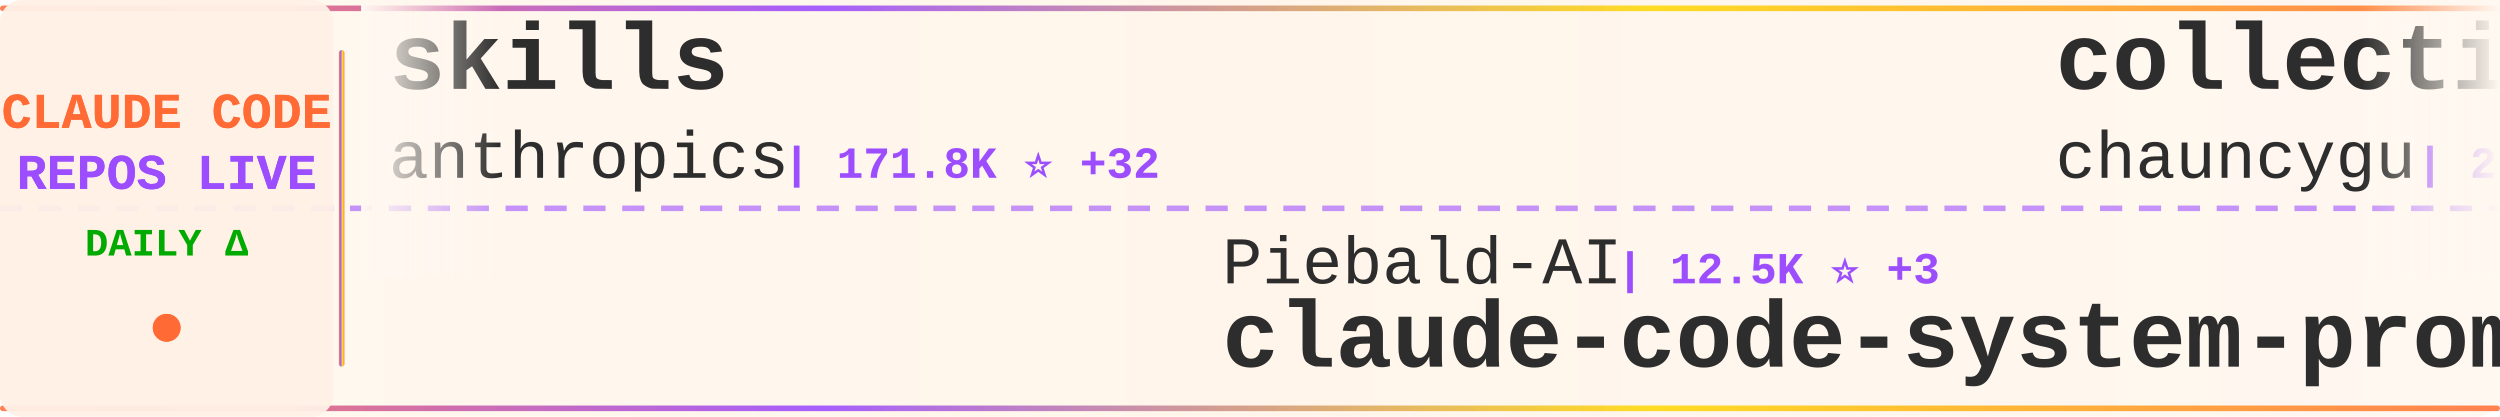
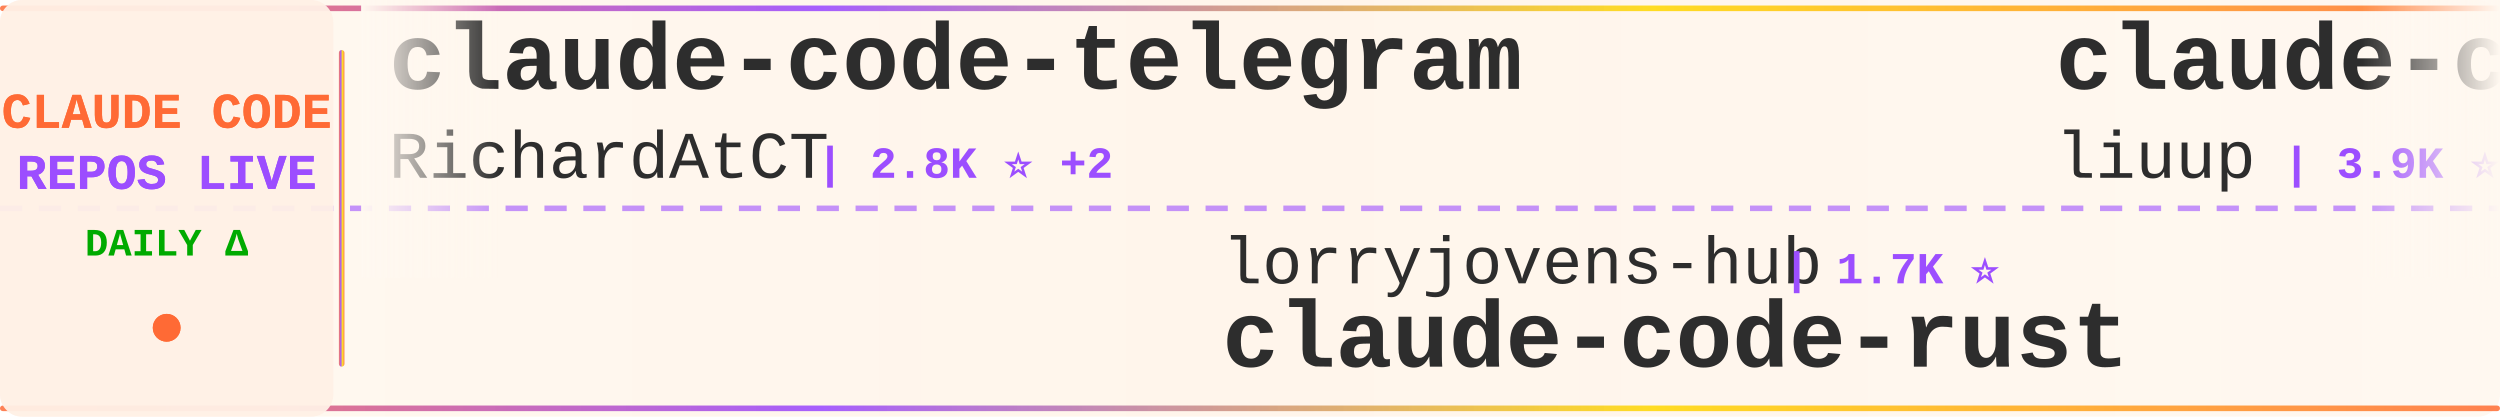
<svg xmlns="http://www.w3.org/2000/svg" width="900" height="150">
  <defs>
    <linearGradient id="tickerBg" x1="0%" y1="0%" x2="100%" y2="0%">
      <stop offset="0%" style="stop-color:#fff8f0;stop-opacity:0.98" />
      <stop offset="50%" style="stop-color:#fff5eb;stop-opacity:1" />
      <stop offset="100%" style="stop-color:#fff8f0;stop-opacity:0.98" />
    </linearGradient>
    <linearGradient id="borderGrad" x1="0%" y1="0%" x2="100%" y2="0%">
      <stop offset="0%" style="stop-color:#FF6B35;stop-opacity:0.85">
        <animate attributeName="stop-opacity" values="0.85;1;0.85" dur="2s" repeatCount="indefinite" />
      </stop>
      <stop offset="33%" style="stop-color:#9C4EFF;stop-opacity:0.9">
        <animate attributeName="stop-opacity" values="0.9;1;0.9" dur="2.2s" repeatCount="indefinite" />
      </stop>
      <stop offset="66%" style="stop-color:#FFD700;stop-opacity:0.85">
        <animate attributeName="stop-opacity" values="0.85;1;0.85" dur="1.8s" repeatCount="indefinite" />
      </stop>
      <stop offset="100%" style="stop-color:#FF6B35;stop-opacity:0.85">
        <animate attributeName="stop-opacity" values="0.85;1;0.85" dur="2s" repeatCount="indefinite" />
      </stop>
    </linearGradient>
    <filter id="textGlow">
      <feGaussianBlur stdDeviation="0.15" result="coloredBlur" />
      <feMerge>
        <feMergeNode in="coloredBlur" />
        <feMergeNode in="SourceGraphic" />
      </feMerge>
    </filter>
    <filter id="metricGlow">
      <feGaussianBlur stdDeviation="0.2" result="coloredBlur" />
      <feMerge>
        <feMergeNode in="coloredBlur" />
        <feMergeNode in="SourceGraphic" />
      </feMerge>
    </filter>
    <linearGradient id="leftFade" x1="0%" y1="0%" x2="100%" y2="0%">
      <stop offset="0%" style="stop-color:#fff8f0;stop-opacity:1" />
      <stop offset="100%" style="stop-color:#fff8f0;stop-opacity:0" />
    </linearGradient>
    <linearGradient id="rightFade" x1="0%" y1="0%" x2="100%" y2="0%">
      <stop offset="0%" style="stop-color:#fff8f0;stop-opacity:0" />
      <stop offset="100%" style="stop-color:#fff8f0;stop-opacity:1" />
    </linearGradient>
  </defs>
  <rect width="900" height="150" fill="url(#tickerBg)" rx="8" />
  <rect x="0" y="2" width="900" height="2" fill="url(#borderGrad)" rx="1" />
  <rect x="0" y="146" width="900" height="2" fill="url(#borderGrad)" rx="1" />
  <line x1="0" y1="75" x2="900" y2="75" stroke="#9C4EFF" stroke-width="2" stroke-dasharray="8 6" opacity="0.6" />
  <rect x="0" y="0" width="120" height="150" fill="#fff0e6" opacity="0.95" rx="8" />
  <text x="60" y="46" font-family="'Courier New', monospace" font-size="18" font-weight="bold" fill="#FF6B35" text-anchor="middle" filter="url(#textGlow)">
    CLAUDE CODE
  </text>
  <text x="60" y="68" font-family="'Courier New', monospace" font-size="18" font-weight="bold" fill="#9C4EFF" text-anchor="middle" filter="url(#textGlow)">
    REPOS LIVE
  </text>
  <text x="60" y="92" font-family="'Courier New', monospace" font-size="14" font-weight="bold" fill="#00aa00" text-anchor="middle">
    DAILY Δ
  </text>
  <circle cx="60" cy="118" r="5" fill="#FF6B35" filter="url(#metricGlow)">
    <animate attributeName="r" values="4;6;4" dur="1.5s" repeatCount="indefinite" />
    <animate attributeName="opacity" values="0.6;1;0.6" dur="1.5s" repeatCount="indefinite" />
  </circle>
  <rect x="122" y="18" width="2" height="114" fill="url(#borderGrad)" rx="1" />
  <clipPath id="tickerClip">
    <rect x="130" y="0" width="770" height="150" />
  </clipPath>
  <g clip-path="url(#tickerClip)">
    <g id="tickerItems">
      <animateTransform attributeName="transform" attributeType="XML" type="translate" from="0 0" to="-3000 0" dur="54s" repeatCount="indefinite" />
      <g transform="translate(0, 0)">
-         <text x="140" y="32" font-family="'Courier New', monospace" font-size="34" font-weight="bold" fill="#2d2d2d">skills</text>
-         <text x="140" y="64" font-family="'Courier New', monospace" font-size="24" font-weight="normal" fill="#2d2d2d" opacity="1.0">anthropics</text>
-         <text x="282" y="64" font-family="'Courier New', monospace" font-size="16" font-weight="bold" fill="#9C4EFF"> | 171.8K ⭐ +32</text>
+         <text x="140" y="32" font-family="'Courier New', monospace" font-size="34" font-weight="bold" fill="#2d2d2d">claude-code-telegram</text>
+         <text x="140" y="64" font-family="'Courier New', monospace" font-size="24" font-weight="normal" fill="#2d2d2d" opacity="1.0">RichardAtCT</text>
+         <text x="294" y="64" font-family="'Courier New', monospace" font-size="16" font-weight="bold" fill="#9C4EFF"> | 2.8K ⭐ +2</text>
      </g>
      <g transform="translate(300, 0)">
-         <text x="140" y="102" font-family="'Courier New', monospace" font-size="24" font-weight="normal" fill="#2d2d2d" opacity="1.0">Piebald-AI</text>
-         <text x="282" y="102" font-family="'Courier New', monospace" font-size="16" font-weight="bold" fill="#9C4EFF"> | 12.5K ⭐ +3</text>
-         <text x="140" y="132" font-family="'Courier New', monospace" font-size="34" font-weight="bold" fill="#2d2d2d">claude-code-system-promp...</text>
+         <text x="140" y="102" font-family="'Courier New', monospace" font-size="24" font-weight="normal" fill="#2d2d2d" opacity="1.0">lorryjovens-hub</text>
+         <text x="342" y="102" font-family="'Courier New', monospace" font-size="16" font-weight="bold" fill="#9C4EFF"> | 1.7K ⭐</text>
+         <text x="140" y="132" font-family="'Courier New', monospace" font-size="34" font-weight="bold" fill="#2d2d2d">claude-code-rust</text>
      </g>
      <g transform="translate(600, 0)">
-         <text x="140" y="32" font-family="'Courier New', monospace" font-size="34" font-weight="bold" fill="#2d2d2d">collection-claude-code-s...</text>
-         <text x="140" y="64" font-family="'Courier New', monospace" font-size="24" font-weight="normal" fill="#2d2d2d" opacity="1.0">chauncygu</text>
-         <text x="270" y="64" font-family="'Courier New', monospace" font-size="16" font-weight="bold" fill="#9C4EFF"> | 2.8K ⭐</text>
+         <text x="140" y="32" font-family="'Courier New', monospace" font-size="34" font-weight="bold" fill="#2d2d2d">claude-code-analysis</text>
+         <text x="140" y="64" font-family="'Courier New', monospace" font-size="24" font-weight="normal" fill="#2d2d2d" opacity="1.0">liuup</text>
+         <text x="222" y="64" font-family="'Courier New', monospace" font-size="16" font-weight="bold" fill="#9C4EFF"> | 3.9K ⭐ -1</text>
      </g>
      <g transform="translate(900, 0)">
-         <text x="140" y="102" font-family="'Courier New', monospace" font-size="24" font-weight="normal" fill="#2d2d2d" opacity="1.0">luyao618</text>
-         <text x="258" y="102" font-family="'Courier New', monospace" font-size="16" font-weight="bold" fill="#9C4EFF"> | 1.7K ⭐</text>
-         <text x="140" y="132" font-family="'Courier New', monospace" font-size="34" font-weight="bold" fill="#2d2d2d">Claude-Code-Source-Study</text>
+         <text x="140" y="102" font-family="'Courier New', monospace" font-size="24" font-weight="normal" fill="#2d2d2d" opacity="1.0">OneRedOak</text>
+         <text x="270" y="102" font-family="'Courier New', monospace" font-size="16" font-weight="bold" fill="#9C4EFF"> | 3.9K ⭐</text>
+         <text x="140" y="132" font-family="'Courier New', monospace" font-size="34" font-weight="bold" fill="#2d2d2d">claude-code-workflows</text>
      </g>
      <g transform="translate(1200, 0)">
-         <text x="140" y="32" font-family="'Courier New', monospace" font-size="34" font-weight="bold" fill="#2d2d2d">claude-code-action</text>
-         <text x="140" y="64" font-family="'Courier New', monospace" font-size="24" font-weight="normal" fill="#2d2d2d" opacity="1.0">anthropics</text>
-         <text x="282" y="64" font-family="'Courier New', monospace" font-size="16" font-weight="bold" fill="#9C4EFF"> | 8.7K ⭐ +2</text>
+         <text x="140" y="32" font-family="'Courier New', monospace" font-size="34" font-weight="bold" fill="#2d2d2d">claude_code_src</text>
+         <text x="140" y="64" font-family="'Courier New', monospace" font-size="24" font-weight="normal" fill="#2d2d2d" opacity="1.0">ponponon</text>
+         <text x="258" y="64" font-family="'Courier New', monospace" font-size="16" font-weight="bold" fill="#9C4EFF"> | 2.3K ⭐</text>
      </g>
      <g transform="translate(1500, 0)">
-         <text x="140" y="102" font-family="'Courier New', monospace" font-size="24" font-weight="normal" fill="#2d2d2d" opacity="1.0">sugyan</text>
-         <text x="234" y="102" font-family="'Courier New', monospace" font-size="16" font-weight="bold" fill="#9C4EFF"> | 1.1K ⭐</text>
-         <text x="140" y="132" font-family="'Courier New', monospace" font-size="34" font-weight="bold" fill="#2d2d2d">claude-code-webui</text>
+         <text x="140" y="102" font-family="'Courier New', monospace" font-size="24" font-weight="normal" fill="#2d2d2d" opacity="1.0">frankbria</text>
+         <text x="270" y="102" font-family="'Courier New', monospace" font-size="16" font-weight="bold" fill="#9C4EFF"> | 9.6K ⭐</text>
+         <text x="140" y="132" font-family="'Courier New', monospace" font-size="34" font-weight="bold" fill="#2d2d2d">ralph-claude-code</text>
      </g>
      <g transform="translate(1800, 0)">
-         <text x="140" y="32" font-family="'Courier New', monospace" font-size="34" font-weight="bold" fill="#2d2d2d">claude-code-source-build</text>
-         <text x="140" y="64" font-family="'Courier New', monospace" font-size="24" font-weight="normal" fill="#2d2d2d" opacity="1.0">andrew-kramer-inno</text>
-         <text x="378" y="64" font-family="'Courier New', monospace" font-size="16" font-weight="bold" fill="#9C4EFF"> | 593 ⭐</text>
+         <text x="140" y="32" font-family="'Courier New', monospace" font-size="34" font-weight="bold" fill="#2d2d2d">ClaudeCode</text>
+         <text x="140" y="64" font-family="'Courier New', monospace" font-size="24" font-weight="normal" fill="#2d2d2d" opacity="1.0">guanshan</text>
+         <text x="258" y="64" font-family="'Courier New', monospace" font-size="16" font-weight="bold" fill="#9C4EFF"> | 61 ⭐</text>
      </g>
      <g transform="translate(2100, 0)">
-         <text x="140" y="102" font-family="'Courier New', monospace" font-size="24" font-weight="normal" fill="#2d2d2d" opacity="1.0">huangserva</text>
-         <text x="282" y="102" font-family="'Courier New', monospace" font-size="16" font-weight="bold" fill="#9C4EFF"> | 625 ⭐</text>
-         <text x="140" y="132" font-family="'Courier New', monospace" font-size="34" font-weight="bold" fill="#2d2d2d">claude-code-cli</text>
+         <text x="140" y="102" font-family="'Courier New', monospace" font-size="24" font-weight="normal" fill="#2d2d2d" opacity="1.0">ccplugins</text>
+         <text x="270" y="102" font-family="'Courier New', monospace" font-size="16" font-weight="bold" fill="#9C4EFF"> | 923 ⭐</text>
+         <text x="140" y="132" font-family="'Courier New', monospace" font-size="34" font-weight="bold" fill="#2d2d2d">awesome-claude-code-plug...</text>
      </g>
      <g transform="translate(2400, 0)">
-         <text x="140" y="32" font-family="'Courier New', monospace" font-size="34" font-weight="bold" fill="#2d2d2d">claude-code-reverse</text>
-         <text x="140" y="64" font-family="'Courier New', monospace" font-size="24" font-weight="normal" fill="#2d2d2d" opacity="1.0">Yuyz0112</text>
-         <text x="258" y="64" font-family="'Courier New', monospace" font-size="16" font-weight="bold" fill="#9C4EFF"> | 2.4K ⭐</text>
+         <text x="140" y="32" font-family="'Courier New', monospace" font-size="34" font-weight="bold" fill="#2d2d2d">claude-code-cli</text>
+         <text x="140" y="64" font-family="'Courier New', monospace" font-size="24" font-weight="normal" fill="#2d2d2d" opacity="1.0">huangserva</text>
+         <text x="282" y="64" font-family="'Courier New', monospace" font-size="16" font-weight="bold" fill="#9C4EFF"> | 625 ⭐</text>
      </g>
      <g transform="translate(2700, 0)">
-         <text x="140" y="102" font-family="'Courier New', monospace" font-size="24" font-weight="normal" fill="#2d2d2d" opacity="1.0">jqueryscript</text>
-         <text x="306" y="102" font-family="'Courier New', monospace" font-size="16" font-weight="bold" fill="#9C4EFF"> | 504 ⭐</text>
-         <text x="140" y="132" font-family="'Courier New', monospace" font-size="34" font-weight="bold" fill="#2d2d2d">awesome-claude-code</text>
+         <text x="140" y="102" font-family="'Courier New', monospace" font-size="24" font-weight="normal" fill="#2d2d2d" opacity="1.0">anthropics</text>
+         <text x="282" y="102" font-family="'Courier New', monospace" font-size="16" font-weight="bold" fill="#9C4EFF"> | 171.8K ⭐ +33</text>
+         <text x="140" y="132" font-family="'Courier New', monospace" font-size="34" font-weight="bold" fill="#2d2d2d">skills</text>
      </g>
      <g transform="translate(3000, 0)">
-         <text x="140" y="32" font-family="'Courier New', monospace" font-size="34" font-weight="bold" fill="#2d2d2d">skills</text>
-         <text x="140" y="64" font-family="'Courier New', monospace" font-size="24" font-weight="normal" fill="#2d2d2d" opacity="1.0">anthropics</text>
-         <text x="282" y="64" font-family="'Courier New', monospace" font-size="16" font-weight="bold" fill="#9C4EFF"> | 171.8K ⭐ +32</text>
+         <text x="140" y="32" font-family="'Courier New', monospace" font-size="34" font-weight="bold" fill="#2d2d2d">claude-code-telegram</text>
+         <text x="140" y="64" font-family="'Courier New', monospace" font-size="24" font-weight="normal" fill="#2d2d2d" opacity="1.0">RichardAtCT</text>
+         <text x="294" y="64" font-family="'Courier New', monospace" font-size="16" font-weight="bold" fill="#9C4EFF"> | 2.8K ⭐ +2</text>
      </g>
      <g transform="translate(3300, 0)">
-         <text x="140" y="102" font-family="'Courier New', monospace" font-size="24" font-weight="normal" fill="#2d2d2d" opacity="1.0">Piebald-AI</text>
-         <text x="282" y="102" font-family="'Courier New', monospace" font-size="16" font-weight="bold" fill="#9C4EFF"> | 12.5K ⭐ +3</text>
-         <text x="140" y="132" font-family="'Courier New', monospace" font-size="34" font-weight="bold" fill="#2d2d2d">claude-code-system-promp...</text>
+         <text x="140" y="102" font-family="'Courier New', monospace" font-size="24" font-weight="normal" fill="#2d2d2d" opacity="1.0">lorryjovens-hub</text>
+         <text x="342" y="102" font-family="'Courier New', monospace" font-size="16" font-weight="bold" fill="#9C4EFF"> | 1.7K ⭐</text>
+         <text x="140" y="132" font-family="'Courier New', monospace" font-size="34" font-weight="bold" fill="#2d2d2d">claude-code-rust</text>
      </g>
      <g transform="translate(3600, 0)">
-         <text x="140" y="32" font-family="'Courier New', monospace" font-size="34" font-weight="bold" fill="#2d2d2d">collection-claude-code-s...</text>
-         <text x="140" y="64" font-family="'Courier New', monospace" font-size="24" font-weight="normal" fill="#2d2d2d" opacity="1.0">chauncygu</text>
-         <text x="270" y="64" font-family="'Courier New', monospace" font-size="16" font-weight="bold" fill="#9C4EFF"> | 2.8K ⭐</text>
+         <text x="140" y="32" font-family="'Courier New', monospace" font-size="34" font-weight="bold" fill="#2d2d2d">claude-code-analysis</text>
+         <text x="140" y="64" font-family="'Courier New', monospace" font-size="24" font-weight="normal" fill="#2d2d2d" opacity="1.0">liuup</text>
+         <text x="222" y="64" font-family="'Courier New', monospace" font-size="16" font-weight="bold" fill="#9C4EFF"> | 3.9K ⭐ -1</text>
      </g>
      <g transform="translate(3900, 0)">
-         <text x="140" y="102" font-family="'Courier New', monospace" font-size="24" font-weight="normal" fill="#2d2d2d" opacity="1.0">luyao618</text>
-         <text x="258" y="102" font-family="'Courier New', monospace" font-size="16" font-weight="bold" fill="#9C4EFF"> | 1.7K ⭐</text>
-         <text x="140" y="132" font-family="'Courier New', monospace" font-size="34" font-weight="bold" fill="#2d2d2d">Claude-Code-Source-Study</text>
+         <text x="140" y="102" font-family="'Courier New', monospace" font-size="24" font-weight="normal" fill="#2d2d2d" opacity="1.0">OneRedOak</text>
+         <text x="270" y="102" font-family="'Courier New', monospace" font-size="16" font-weight="bold" fill="#9C4EFF"> | 3.9K ⭐</text>
+         <text x="140" y="132" font-family="'Courier New', monospace" font-size="34" font-weight="bold" fill="#2d2d2d">claude-code-workflows</text>
      </g>
    </g>
  </g>
  <rect x="130" y="0" width="50" height="100" fill="url(#leftFade)" />
  <rect x="850" y="0" width="50" height="100" fill="url(#rightFade)" />
</svg>
